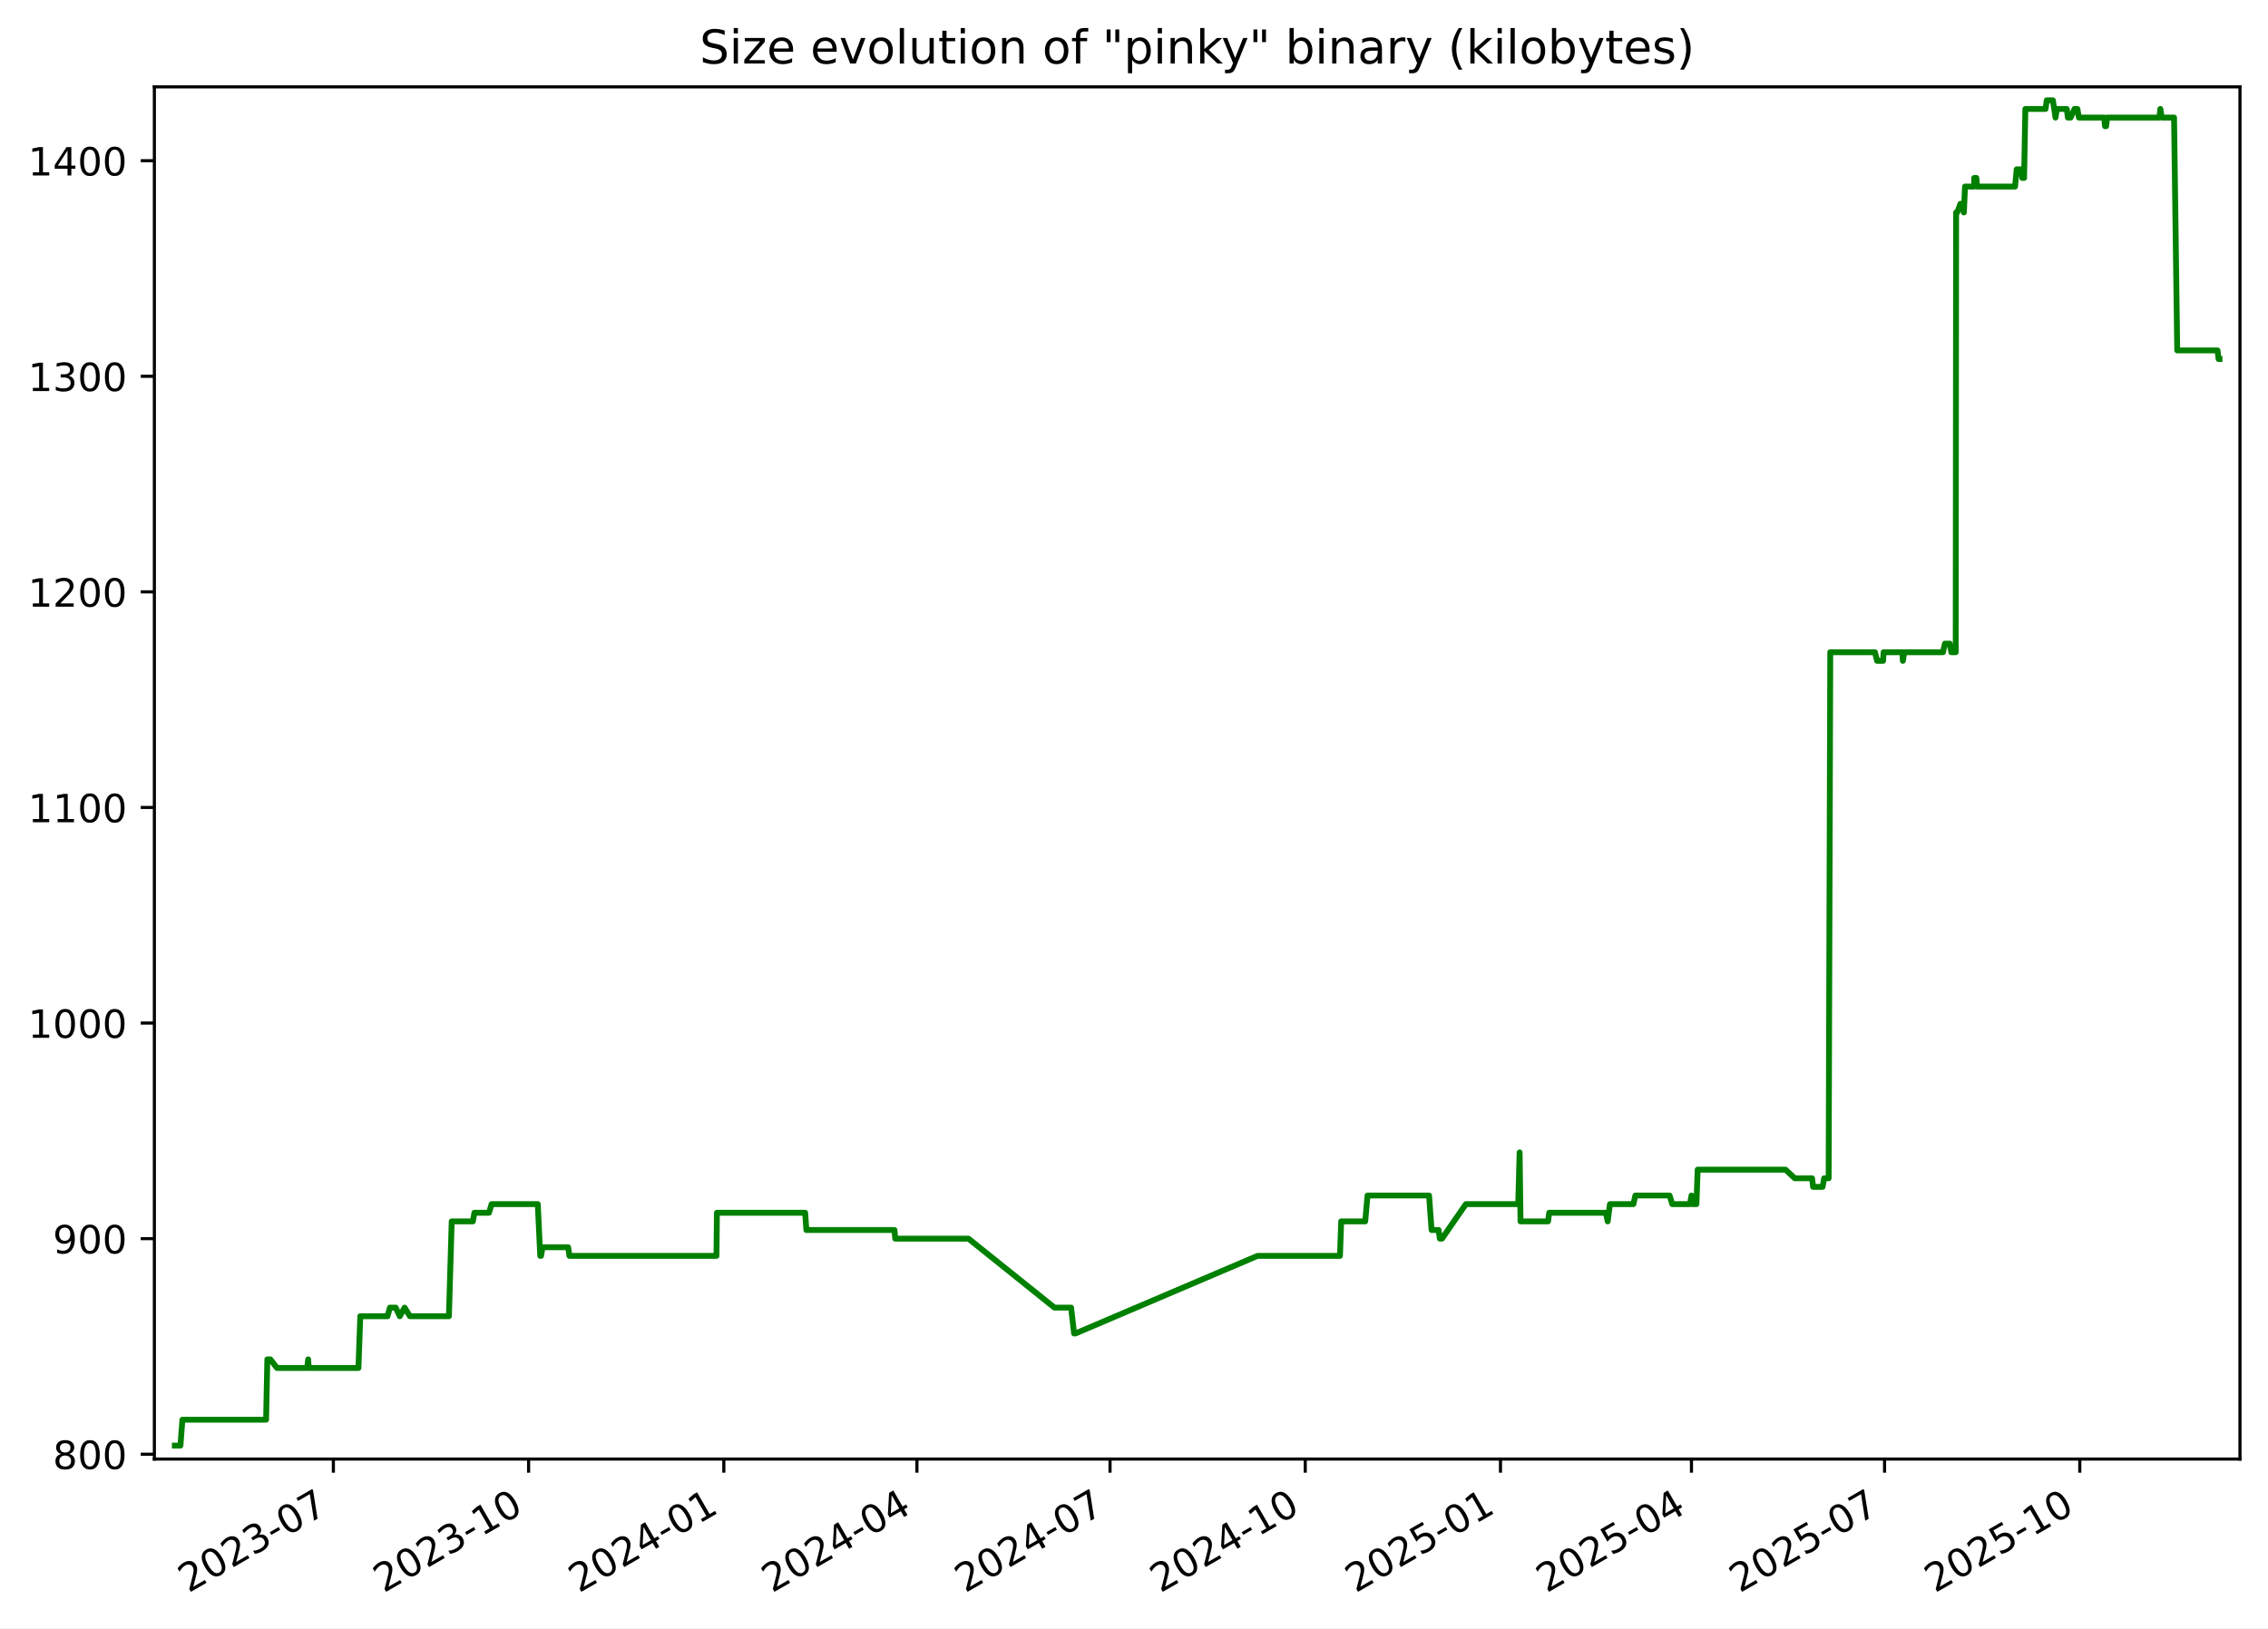
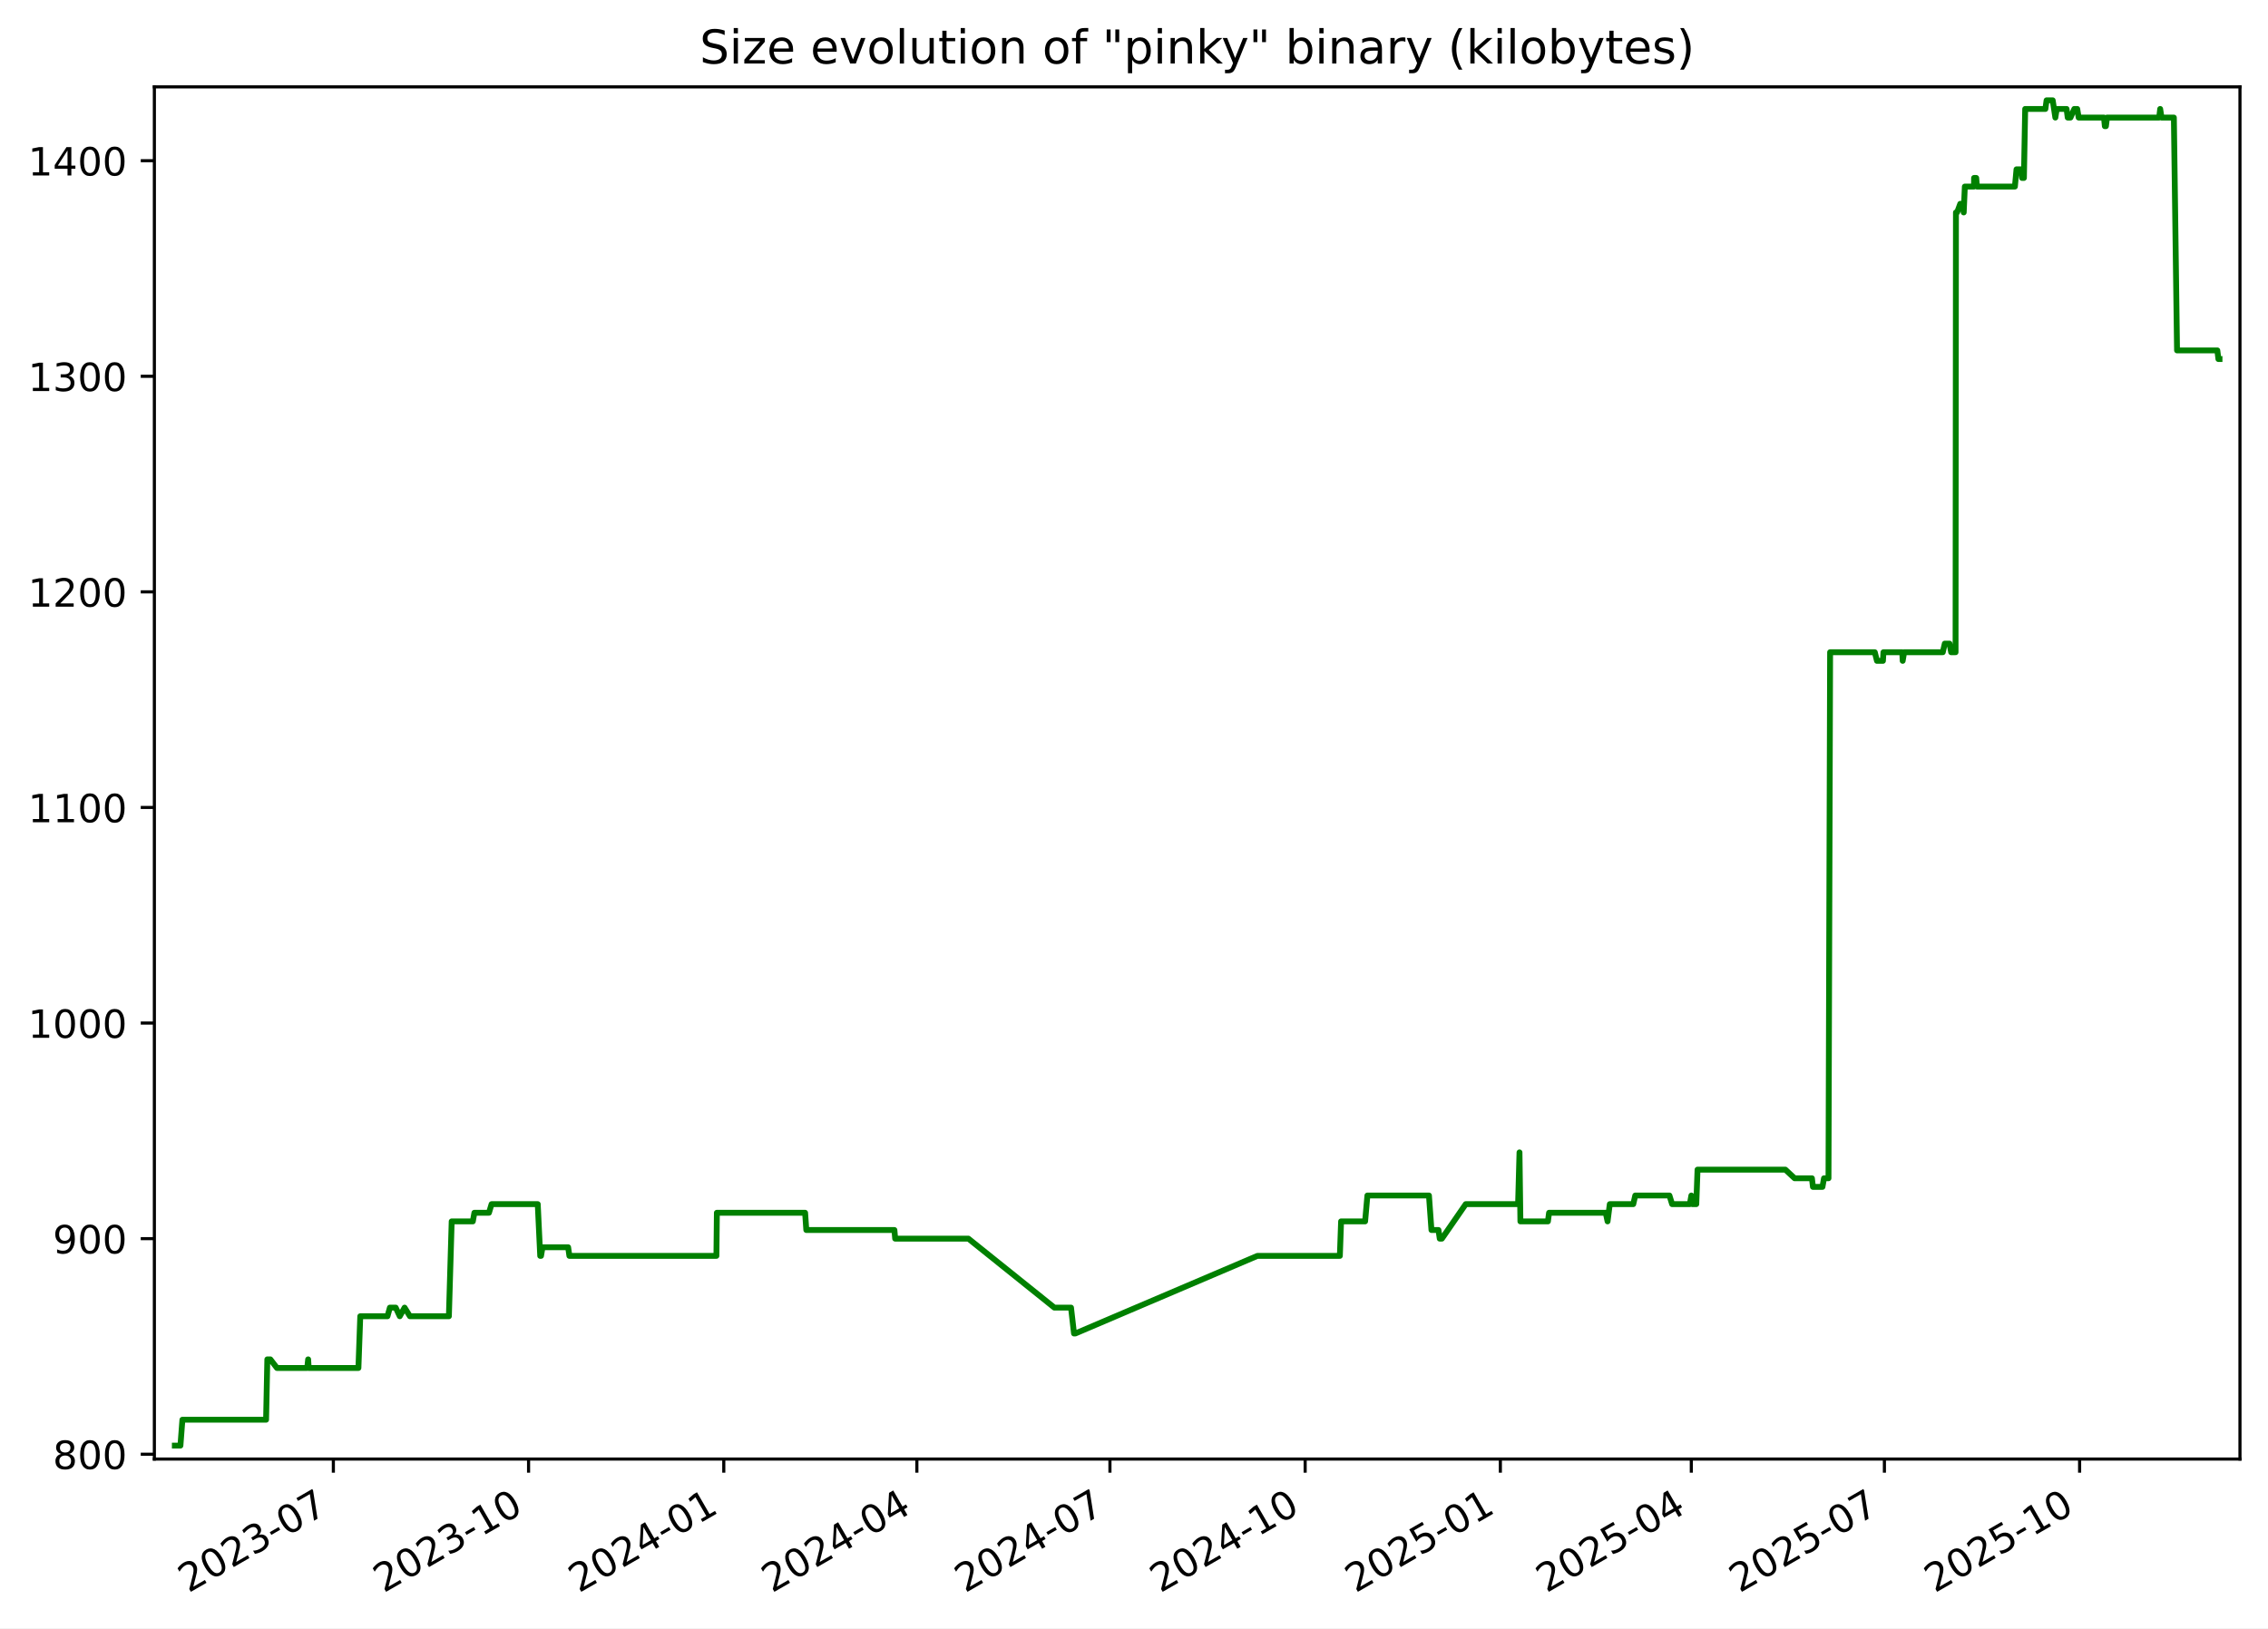
<svg xmlns="http://www.w3.org/2000/svg" xmlns:xlink="http://www.w3.org/1999/xlink" width="582.53pt" height="418.303pt" viewBox="0 0 582.53 418.303" version="1.1">
  <defs>
    <style type="text/css">*{stroke-linejoin: round; stroke-linecap: butt}</style>
  </defs>
  <g id="figure_1">
    <g id="patch_1">
      <path d="M -0 418.303  L 582.53 418.303  L 582.53 0  L -0 0  z " style="fill: #ffffff" />
    </g>
    <g id="axes_1">
      <g id="patch_2">
        <path d="M 39.65 374.83  L 575.33 374.83  L 575.33 22.318  L 39.65 22.318  z " style="fill: #ffffff" />
      </g>
      <g id="matplotlib.axis_1">
        <g id="xtick_1">
          <g id="line2d_1">
            <defs>
-               <path id="mea70560352" d="M 0 0  L 0 3.5  " style="stroke: #000000; stroke-width: 0.8" />
+               <path id="m175c339e5c" d="M 0 0  L 0 3.5  " style="stroke: #000000; stroke-width: 0.8" />
            </defs>
            <g>
-               <use xlink:href="#mea70560352" x="85.627" y="374.83" style="stroke: #000000; stroke-width: 0.8" />
+               <use xlink:href="#m175c339e5c" x="85.623" y="374.83" style="stroke: #000000; stroke-width: 0.8" />
            </g>
          </g>
          <g id="text_1">
-             <g transform="translate(48.40207 409.302) rotate(-30) scale(0.1 -0.1)">
+             <g transform="translate(48.39829 409.302) rotate(-30) scale(0.1 -0.1)">
              <defs>
                <path id="DejaVuSans-32" d="M 1228 531  L 3431 531  L 3431 0  L 469 0  L 469 531  Q 828 903 1448 1529  Q 2069 2156 2228 2338  Q 2531 2678 2651 2914  Q 2772 3150 2772 3378  Q 2772 3750 2511 3984  Q 2250 4219 1831 4219  Q 1534 4219 1204 4116  Q 875 4013 500 3803  L 500 4441  Q 881 4594 1212 4672  Q 1544 4750 1819 4750  Q 2544 4750 2975 4387  Q 3406 4025 3406 3419  Q 3406 3131 3298 2873  Q 3191 2616 2906 2266  Q 2828 2175 2409 1742  Q 1991 1309 1228 531  z " transform="scale(0.015625)" />
                <path id="DejaVuSans-30" d="M 2034 4250  Q 1547 4250 1301 3770  Q 1056 3291 1056 2328  Q 1056 1369 1301 889  Q 1547 409 2034 409  Q 2525 409 2770 889  Q 3016 1369 3016 2328  Q 3016 3291 2770 3770  Q 2525 4250 2034 4250  z M 2034 4750  Q 2819 4750 3233 4129  Q 3647 3509 3647 2328  Q 3647 1150 3233 529  Q 2819 -91 2034 -91  Q 1250 -91 836 529  Q 422 1150 422 2328  Q 422 3509 836 4129  Q 1250 4750 2034 4750  z " transform="scale(0.015625)" />
                <path id="DejaVuSans-33" d="M 2597 2516  Q 3050 2419 3304 2112  Q 3559 1806 3559 1356  Q 3559 666 3084 287  Q 2609 -91 1734 -91  Q 1441 -91 1130 -33  Q 819 25 488 141  L 488 750  Q 750 597 1062 519  Q 1375 441 1716 441  Q 2309 441 2620 675  Q 2931 909 2931 1356  Q 2931 1769 2642 2001  Q 2353 2234 1838 2234  L 1294 2234  L 1294 2753  L 1863 2753  Q 2328 2753 2575 2939  Q 2822 3125 2822 3475  Q 2822 3834 2567 4026  Q 2313 4219 1838 4219  Q 1578 4219 1281 4162  Q 984 4106 628 3988  L 628 4550  Q 988 4650 1302 4700  Q 1616 4750 1894 4750  Q 2613 4750 3031 4423  Q 3450 4097 3450 3541  Q 3450 3153 3228 2886  Q 3006 2619 2597 2516  z " transform="scale(0.015625)" />
                <path id="DejaVuSans-2d" d="M 313 2009  L 1997 2009  L 1997 1497  L 313 1497  L 313 2009  z " transform="scale(0.015625)" />
                <path id="DejaVuSans-37" d="M 525 4666  L 3525 4666  L 3525 4397  L 1831 0  L 1172 0  L 2766 4134  L 525 4134  L 525 4666  z " transform="scale(0.015625)" />
              </defs>
              <use xlink:href="#DejaVuSans-32" />
              <use xlink:href="#DejaVuSans-30" x="63.623" />
              <use xlink:href="#DejaVuSans-32" x="127.246" />
              <use xlink:href="#DejaVuSans-33" x="190.869" />
              <use xlink:href="#DejaVuSans-2d" x="254.492" />
              <use xlink:href="#DejaVuSans-30" x="290.576" />
              <use xlink:href="#DejaVuSans-37" x="354.199" />
            </g>
          </g>
        </g>
        <g id="xtick_2">
          <g id="line2d_2">
            <g>
-               <use xlink:href="#mea70560352" x="135.77" y="374.83" style="stroke: #000000; stroke-width: 0.8" />
+               <use xlink:href="#m175c339e5c" x="135.761" y="374.83" style="stroke: #000000; stroke-width: 0.8" />
            </g>
          </g>
          <g id="text_2">
-             <g transform="translate(98.54504 409.302) rotate(-30) scale(0.1 -0.1)">
+             <g transform="translate(98.5366 409.302) rotate(-30) scale(0.1 -0.1)">
              <defs>
                <path id="DejaVuSans-31" d="M 794 531  L 1825 531  L 1825 4091  L 703 3866  L 703 4441  L 1819 4666  L 2450 4666  L 2450 531  L 3481 531  L 3481 0  L 794 0  L 794 531  z " transform="scale(0.015625)" />
              </defs>
              <use xlink:href="#DejaVuSans-32" />
              <use xlink:href="#DejaVuSans-30" x="63.623" />
              <use xlink:href="#DejaVuSans-32" x="127.246" />
              <use xlink:href="#DejaVuSans-33" x="190.869" />
              <use xlink:href="#DejaVuSans-2d" x="254.492" />
              <use xlink:href="#DejaVuSans-31" x="290.576" />
              <use xlink:href="#DejaVuSans-30" x="354.199" />
            </g>
          </g>
        </g>
        <g id="xtick_3">
          <g id="line2d_3">
            <g>
-               <use xlink:href="#mea70560352" x="185.913" y="374.83" style="stroke: #000000; stroke-width: 0.8" />
+               <use xlink:href="#m175c339e5c" x="185.9" y="374.83" style="stroke: #000000; stroke-width: 0.8" />
            </g>
          </g>
          <g id="text_3">
-             <g transform="translate(148.688 409.302) rotate(-30) scale(0.1 -0.1)">
+             <g transform="translate(148.6749 409.302) rotate(-30) scale(0.1 -0.1)">
              <defs>
                <path id="DejaVuSans-34" d="M 2419 4116  L 825 1625  L 2419 1625  L 2419 4116  z M 2253 4666  L 3047 4666  L 3047 1625  L 3713 1625  L 3713 1100  L 3047 1100  L 3047 0  L 2419 0  L 2419 1100  L 313 1100  L 313 1709  L 2253 4666  z " transform="scale(0.015625)" />
              </defs>
              <use xlink:href="#DejaVuSans-32" />
              <use xlink:href="#DejaVuSans-30" x="63.623" />
              <use xlink:href="#DejaVuSans-32" x="127.246" />
              <use xlink:href="#DejaVuSans-34" x="190.869" />
              <use xlink:href="#DejaVuSans-2d" x="254.492" />
              <use xlink:href="#DejaVuSans-30" x="290.576" />
              <use xlink:href="#DejaVuSans-31" x="354.199" />
            </g>
          </g>
        </g>
        <g id="xtick_4">
          <g id="line2d_4">
            <g>
-               <use xlink:href="#mea70560352" x="235.511" y="374.83" style="stroke: #000000; stroke-width: 0.8" />
+               <use xlink:href="#m175c339e5c" x="235.493" y="374.83" style="stroke: #000000; stroke-width: 0.8" />
            </g>
          </g>
          <g id="text_4">
-             <g transform="translate(198.2859 409.302) rotate(-30) scale(0.1 -0.1)">
+             <g transform="translate(198.2682 409.302) rotate(-30) scale(0.1 -0.1)">
              <use xlink:href="#DejaVuSans-32" />
              <use xlink:href="#DejaVuSans-30" x="63.623" />
              <use xlink:href="#DejaVuSans-32" x="127.246" />
              <use xlink:href="#DejaVuSans-34" x="190.869" />
              <use xlink:href="#DejaVuSans-2d" x="254.492" />
              <use xlink:href="#DejaVuSans-30" x="290.576" />
              <use xlink:href="#DejaVuSans-34" x="354.199" />
            </g>
          </g>
        </g>
        <g id="xtick_5">
          <g id="line2d_5">
            <g>
-               <use xlink:href="#mea70560352" x="285.109" y="374.83" style="stroke: #000000; stroke-width: 0.8" />
+               <use xlink:href="#m175c339e5c" x="285.086" y="374.83" style="stroke: #000000; stroke-width: 0.8" />
            </g>
          </g>
          <g id="text_5">
-             <g transform="translate(247.8839 409.302) rotate(-30) scale(0.1 -0.1)">
+             <g transform="translate(247.8616 409.302) rotate(-30) scale(0.1 -0.1)">
              <use xlink:href="#DejaVuSans-32" />
              <use xlink:href="#DejaVuSans-30" x="63.623" />
              <use xlink:href="#DejaVuSans-32" x="127.246" />
              <use xlink:href="#DejaVuSans-34" x="190.869" />
              <use xlink:href="#DejaVuSans-2d" x="254.492" />
              <use xlink:href="#DejaVuSans-30" x="290.576" />
              <use xlink:href="#DejaVuSans-37" x="354.199" />
            </g>
          </g>
        </g>
        <g id="xtick_6">
          <g id="line2d_6">
            <g>
-               <use xlink:href="#mea70560352" x="335.252" y="374.83" style="stroke: #000000; stroke-width: 0.8" />
+               <use xlink:href="#m175c339e5c" x="335.225" y="374.83" style="stroke: #000000; stroke-width: 0.8" />
            </g>
          </g>
          <g id="text_6">
-             <g transform="translate(298.0268 409.302) rotate(-30) scale(0.1 -0.1)">
+             <g transform="translate(297.9999 409.302) rotate(-30) scale(0.1 -0.1)">
              <use xlink:href="#DejaVuSans-32" />
              <use xlink:href="#DejaVuSans-30" x="63.623" />
              <use xlink:href="#DejaVuSans-32" x="127.246" />
              <use xlink:href="#DejaVuSans-34" x="190.869" />
              <use xlink:href="#DejaVuSans-2d" x="254.492" />
              <use xlink:href="#DejaVuSans-31" x="290.576" />
              <use xlink:href="#DejaVuSans-30" x="354.199" />
            </g>
          </g>
        </g>
        <g id="xtick_7">
          <g id="line2d_7">
            <g>
-               <use xlink:href="#mea70560352" x="385.395" y="374.83" style="stroke: #000000; stroke-width: 0.8" />
+               <use xlink:href="#m175c339e5c" x="385.363" y="374.83" style="stroke: #000000; stroke-width: 0.8" />
            </g>
          </g>
          <g id="text_7">
-             <g transform="translate(348.1698 409.302) rotate(-30) scale(0.1 -0.1)">
+             <g transform="translate(348.1382 409.302) rotate(-30) scale(0.1 -0.1)">
              <defs>
                <path id="DejaVuSans-35" d="M 691 4666  L 3169 4666  L 3169 4134  L 1269 4134  L 1269 2991  Q 1406 3038 1543 3061  Q 1681 3084 1819 3084  Q 2600 3084 3056 2656  Q 3513 2228 3513 1497  Q 3513 744 3044 326  Q 2575 -91 1722 -91  Q 1428 -91 1123 -41  Q 819 9 494 109  L 494 744  Q 775 591 1075 516  Q 1375 441 1709 441  Q 2250 441 2565 725  Q 2881 1009 2881 1497  Q 2881 1984 2565 2268  Q 2250 2553 1709 2553  Q 1456 2553 1204 2497  Q 953 2441 691 2322  L 691 4666  z " transform="scale(0.015625)" />
              </defs>
              <use xlink:href="#DejaVuSans-32" />
              <use xlink:href="#DejaVuSans-30" x="63.623" />
              <use xlink:href="#DejaVuSans-32" x="127.246" />
              <use xlink:href="#DejaVuSans-35" x="190.869" />
              <use xlink:href="#DejaVuSans-2d" x="254.492" />
              <use xlink:href="#DejaVuSans-30" x="290.576" />
              <use xlink:href="#DejaVuSans-31" x="354.199" />
            </g>
          </g>
        </g>
        <g id="xtick_8">
          <g id="line2d_8">
            <g>
-               <use xlink:href="#mea70560352" x="434.448" y="374.83" style="stroke: #000000; stroke-width: 0.8" />
+               <use xlink:href="#m175c339e5c" x="434.411" y="374.83" style="stroke: #000000; stroke-width: 0.8" />
            </g>
          </g>
          <g id="text_8">
-             <g transform="translate(397.2227 409.302) rotate(-30) scale(0.1 -0.1)">
+             <g transform="translate(397.1865 409.302) rotate(-30) scale(0.1 -0.1)">
              <use xlink:href="#DejaVuSans-32" />
              <use xlink:href="#DejaVuSans-30" x="63.623" />
              <use xlink:href="#DejaVuSans-32" x="127.246" />
              <use xlink:href="#DejaVuSans-35" x="190.869" />
              <use xlink:href="#DejaVuSans-2d" x="254.492" />
              <use xlink:href="#DejaVuSans-30" x="290.576" />
              <use xlink:href="#DejaVuSans-34" x="354.199" />
            </g>
          </g>
        </g>
        <g id="xtick_9">
          <g id="line2d_9">
            <g>
-               <use xlink:href="#mea70560352" x="484.045" y="374.83" style="stroke: #000000; stroke-width: 0.8" />
+               <use xlink:href="#m175c339e5c" x="484.005" y="374.83" style="stroke: #000000; stroke-width: 0.8" />
            </g>
          </g>
          <g id="text_9">
-             <g transform="translate(446.8206 409.302) rotate(-30) scale(0.1 -0.1)">
+             <g transform="translate(446.7799 409.302) rotate(-30) scale(0.1 -0.1)">
              <use xlink:href="#DejaVuSans-32" />
              <use xlink:href="#DejaVuSans-30" x="63.623" />
              <use xlink:href="#DejaVuSans-32" x="127.246" />
              <use xlink:href="#DejaVuSans-35" x="190.869" />
              <use xlink:href="#DejaVuSans-2d" x="254.492" />
              <use xlink:href="#DejaVuSans-30" x="290.576" />
              <use xlink:href="#DejaVuSans-37" x="354.199" />
            </g>
          </g>
        </g>
        <g id="xtick_10">
          <g id="line2d_10">
            <g>
-               <use xlink:href="#mea70560352" x="534.188" y="374.83" style="stroke: #000000; stroke-width: 0.8" />
+               <use xlink:href="#m175c339e5c" x="534.143" y="374.83" style="stroke: #000000; stroke-width: 0.8" />
            </g>
          </g>
          <g id="text_10">
-             <g transform="translate(496.9636 409.302) rotate(-30) scale(0.1 -0.1)">
+             <g transform="translate(496.9182 409.302) rotate(-30) scale(0.1 -0.1)">
              <use xlink:href="#DejaVuSans-32" />
              <use xlink:href="#DejaVuSans-30" x="63.623" />
              <use xlink:href="#DejaVuSans-32" x="127.246" />
              <use xlink:href="#DejaVuSans-35" x="190.869" />
              <use xlink:href="#DejaVuSans-2d" x="254.492" />
              <use xlink:href="#DejaVuSans-31" x="290.576" />
              <use xlink:href="#DejaVuSans-30" x="354.199" />
            </g>
          </g>
        </g>
      </g>
      <g id="matplotlib.axis_2">
        <g id="ytick_1">
          <g id="line2d_11">
            <defs>
-               <path id="m4a96e291e0" d="M 0 0  L -3.5 0  " style="stroke: #000000; stroke-width: 0.8" />
+               <path id="m11ab1635da" d="M 0 0  L -3.5 0  " style="stroke: #000000; stroke-width: 0.8" />
            </defs>
            <g>
-               <use xlink:href="#m4a96e291e0" x="39.65" y="373.59" style="stroke: #000000; stroke-width: 0.8" />
+               <use xlink:href="#m11ab1635da" x="39.65" y="373.59" style="stroke: #000000; stroke-width: 0.8" />
            </g>
          </g>
          <g id="text_11">
            <g transform="translate(13.5625 377.3887) scale(0.1 -0.1)">
              <defs>
                <path id="DejaVuSans-38" d="M 2034 2216  Q 1584 2216 1326 1975  Q 1069 1734 1069 1313  Q 1069 891 1326 650  Q 1584 409 2034 409  Q 2484 409 2743 651  Q 3003 894 3003 1313  Q 3003 1734 2745 1975  Q 2488 2216 2034 2216  z M 1403 2484  Q 997 2584 770 2862  Q 544 3141 544 3541  Q 544 4100 942 4425  Q 1341 4750 2034 4750  Q 2731 4750 3128 4425  Q 3525 4100 3525 3541  Q 3525 3141 3298 2862  Q 3072 2584 2669 2484  Q 3125 2378 3379 2068  Q 3634 1759 3634 1313  Q 3634 634 3220 271  Q 2806 -91 2034 -91  Q 1263 -91 848 271  Q 434 634 434 1313  Q 434 1759 690 2068  Q 947 2378 1403 2484  z M 1172 3481  Q 1172 3119 1398 2916  Q 1625 2713 2034 2713  Q 2441 2713 2670 2916  Q 2900 3119 2900 3481  Q 2900 3844 2670 4047  Q 2441 4250 2034 4250  Q 1625 4250 1398 4047  Q 1172 3844 1172 3481  z " transform="scale(0.015625)" />
              </defs>
              <use xlink:href="#DejaVuSans-38" />
              <use xlink:href="#DejaVuSans-30" x="63.623" />
              <use xlink:href="#DejaVuSans-30" x="127.246" />
            </g>
          </g>
        </g>
        <g id="ytick_2">
          <g id="line2d_12">
            <g>
-               <use xlink:href="#m4a96e291e0" x="39.65" y="318.205" style="stroke: #000000; stroke-width: 0.8" />
+               <use xlink:href="#m11ab1635da" x="39.65" y="318.205" style="stroke: #000000; stroke-width: 0.8" />
            </g>
          </g>
          <g id="text_12">
            <g transform="translate(13.5625 322.0041) scale(0.1 -0.1)">
              <defs>
                <path id="DejaVuSans-39" d="M 703 97  L 703 672  Q 941 559 1184 500  Q 1428 441 1663 441  Q 2288 441 2617 861  Q 2947 1281 2994 2138  Q 2813 1869 2534 1725  Q 2256 1581 1919 1581  Q 1219 1581 811 2004  Q 403 2428 403 3163  Q 403 3881 828 4315  Q 1253 4750 1959 4750  Q 2769 4750 3195 4129  Q 3622 3509 3622 2328  Q 3622 1225 3098 567  Q 2575 -91 1691 -91  Q 1453 -91 1209 -44  Q 966 3 703 97  z M 1959 2075  Q 2384 2075 2632 2365  Q 2881 2656 2881 3163  Q 2881 3666 2632 3958  Q 2384 4250 1959 4250  Q 1534 4250 1286 3958  Q 1038 3666 1038 3163  Q 1038 2656 1286 2365  Q 1534 2075 1959 2075  z " transform="scale(0.015625)" />
              </defs>
              <use xlink:href="#DejaVuSans-39" />
              <use xlink:href="#DejaVuSans-30" x="63.623" />
              <use xlink:href="#DejaVuSans-30" x="127.246" />
            </g>
          </g>
        </g>
        <g id="ytick_3">
          <g id="line2d_13">
            <g>
-               <use xlink:href="#m4a96e291e0" x="39.65" y="262.82" style="stroke: #000000; stroke-width: 0.8" />
+               <use xlink:href="#m11ab1635da" x="39.65" y="262.82" style="stroke: #000000; stroke-width: 0.8" />
            </g>
          </g>
          <g id="text_13">
            <g transform="translate(7.2 266.6195) scale(0.1 -0.1)">
              <use xlink:href="#DejaVuSans-31" />
              <use xlink:href="#DejaVuSans-30" x="63.623" />
              <use xlink:href="#DejaVuSans-30" x="127.246" />
              <use xlink:href="#DejaVuSans-30" x="190.869" />
            </g>
          </g>
        </g>
        <g id="ytick_4">
          <g id="line2d_14">
            <g>
-               <use xlink:href="#m4a96e291e0" x="39.65" y="207.436" style="stroke: #000000; stroke-width: 0.8" />
+               <use xlink:href="#m11ab1635da" x="39.65" y="207.436" style="stroke: #000000; stroke-width: 0.8" />
            </g>
          </g>
          <g id="text_14">
            <g transform="translate(7.2 211.2349) scale(0.1 -0.1)">
              <use xlink:href="#DejaVuSans-31" />
              <use xlink:href="#DejaVuSans-31" x="63.623" />
              <use xlink:href="#DejaVuSans-30" x="127.246" />
              <use xlink:href="#DejaVuSans-30" x="190.869" />
            </g>
          </g>
        </g>
        <g id="ytick_5">
          <g id="line2d_15">
            <g>
-               <use xlink:href="#m4a96e291e0" x="39.65" y="152.051" style="stroke: #000000; stroke-width: 0.8" />
+               <use xlink:href="#m11ab1635da" x="39.65" y="152.051" style="stroke: #000000; stroke-width: 0.8" />
            </g>
          </g>
          <g id="text_15">
            <g transform="translate(7.2 155.8503) scale(0.1 -0.1)">
              <use xlink:href="#DejaVuSans-31" />
              <use xlink:href="#DejaVuSans-32" x="63.623" />
              <use xlink:href="#DejaVuSans-30" x="127.246" />
              <use xlink:href="#DejaVuSans-30" x="190.869" />
            </g>
          </g>
        </g>
        <g id="ytick_6">
          <g id="line2d_16">
            <g>
-               <use xlink:href="#m4a96e291e0" x="39.65" y="96.666" style="stroke: #000000; stroke-width: 0.8" />
+               <use xlink:href="#m11ab1635da" x="39.65" y="96.666" style="stroke: #000000; stroke-width: 0.8" />
            </g>
          </g>
          <g id="text_16">
            <g transform="translate(7.2 100.4657) scale(0.1 -0.1)">
              <use xlink:href="#DejaVuSans-31" />
              <use xlink:href="#DejaVuSans-33" x="63.623" />
              <use xlink:href="#DejaVuSans-30" x="127.246" />
              <use xlink:href="#DejaVuSans-30" x="190.869" />
            </g>
          </g>
        </g>
        <g id="ytick_7">
          <g id="line2d_17">
            <g>
-               <use xlink:href="#m4a96e291e0" x="39.65" y="41.282" style="stroke: #000000; stroke-width: 0.8" />
+               <use xlink:href="#m11ab1635da" x="39.65" y="41.282" style="stroke: #000000; stroke-width: 0.8" />
            </g>
          </g>
          <g id="text_17">
            <g transform="translate(7.2 45.08104) scale(0.1 -0.1)">
              <use xlink:href="#DejaVuSans-31" />
              <use xlink:href="#DejaVuSans-34" x="63.623" />
              <use xlink:href="#DejaVuSans-30" x="127.246" />
              <use xlink:href="#DejaVuSans-30" x="190.869" />
            </g>
          </g>
        </g>
      </g>
      <g id="line2d_18">
-         <path d="M 44.902 371.374  L 46.345 371.374  L 46.849 364.728  L 68.345 364.728  L 68.665 349.22  L 69.443 349.22  L 71.142 351.436  L 78.918 351.436  L 79.15 349.22  L 79.288 351.436  L 92.064 351.436  L 92.538 338.143  L 99.53 338.143  L 100.148 335.928  L 101.64 335.928  L 102.684 338.143  L 103.92 335.928  L 105.289 338.143  L 115.303 338.143  L 116.021 313.774  L 121.452 313.774  L 121.852 311.559  L 125.601 311.559  L 126.267 309.343  L 138.13 309.343  L 138.762 322.636  L 138.969 322.636  L 139.352 320.42  L 145.937 320.42  L 146.257 322.636  L 184.021 322.636  L 184.139 311.559  L 206.807 311.559  L 207.113 315.99  L 229.744 315.99  L 229.938 318.205  L 248.745 318.205  L 270.835 335.928  L 275.11 335.928  L 275.878 342.574  L 276.21 342.574  L 322.98 322.636  L 344.166 322.636  L 344.484 313.774  L 350.653 313.774  L 351.243 307.128  L 367.055 307.128  L 367.695 315.99  L 369.5 315.99  L 369.824 318.205  L 370.379 318.205  L 376.501 309.343  L 389.949 309.343  L 390.312 296.051  L 390.541 313.774  L 397.614 313.774  L 397.906 311.559  L 412.462 311.559  L 412.934 313.774  L 413.507 309.343  L 419.534 309.343  L 420.047 307.128  L 428.825 307.128  L 429.513 309.343  L 434.064 309.343  L 434.457 307.128  L 434.699 309.343  L 435.722 309.343  L 436.043 300.482  L 458.605 300.482  L 460.986 302.697  L 465.427 302.697  L 465.688 304.913  L 468.133 304.913  L 468.527 302.697  L 469.684 302.697  L 470.098 167.559  L 481.577 167.559  L 482.134 169.774  L 483.671 169.774  L 483.798 167.559  L 488.63 167.559  L 488.739 169.774  L 489.114 167.559  L 499.041 167.559  L 499.556 165.343  L 500.77 165.343  L 501.193 167.559  L 502.324 167.559  L 502.422 54.574  L 502.715 54.574  L 503.528 52.359  L 504.063 52.359  L 504.417 54.574  L 504.705 47.928  L 507.059 47.928  L 507.077 45.713  L 507.629 45.713  L 507.815 47.928  L 517.567 47.928  L 517.979 43.497  L 519.196 43.497  L 519.403 45.713  L 519.883 45.713  L 520.207 27.99  L 525.397 27.99  L 525.699 25.774  L 527.28 25.774  L 527.956 30.205  L 528.315 27.99  L 530.842 27.99  L 531.132 30.205  L 531.841 30.205  L 532.82 27.99  L 533.581 27.99  L 533.944 30.205  L 540.451 30.205  L 540.671 32.42  L 540.946 32.42  L 541.23 30.205  L 554.626 30.205  L 554.886 27.99  L 555.228 30.205  L 558.4 30.205  L 559.216 90.02  L 569.569 90.02  L 569.838 92.236  L 570.078 92.236  L 570.078 92.236  " clip-path="url(#pf600bdbfe6)" style="fill: none; stroke: #008000; stroke-width: 1.5; stroke-linecap: square" />
+         <path d="M 44.902 371.374  L 46.344 371.374  L 46.849 364.728  L 68.343 364.728  L 68.662 349.22  L 69.441 349.22  L 71.14 351.436  L 78.915 351.436  L 79.147 349.22  L 79.285 351.436  L 92.059 351.436  L 92.534 338.143  L 99.525 338.143  L 100.143 335.928  L 101.634 335.928  L 102.679 338.143  L 103.915 335.928  L 105.283 338.143  L 115.296 338.143  L 116.014 313.774  L 121.445 313.774  L 121.845 311.559  L 125.593 311.559  L 126.259 309.343  L 138.121 309.343  L 138.753 322.636  L 138.96 322.636  L 139.344 320.42  L 145.927 320.42  L 146.247 322.636  L 184.009 322.636  L 184.126 311.559  L 206.792 311.559  L 207.098 315.99  L 229.727 315.99  L 229.92 318.205  L 248.726 318.205  L 270.814 335.928  L 275.089 335.928  L 275.857 342.574  L 276.188 342.574  L 322.954 322.636  L 344.139 322.636  L 344.456 313.774  L 350.625 313.774  L 351.214 307.128  L 367.025 307.128  L 367.665 315.99  L 369.47 315.99  L 369.794 318.205  L 370.348 318.205  L 376.47 309.343  L 389.917 309.343  L 390.28 296.051  L 390.509 313.774  L 397.581 313.774  L 397.873 311.559  L 412.427 311.559  L 412.9 313.774  L 413.472 309.343  L 419.499 309.343  L 420.012 307.128  L 428.789 307.128  L 429.478 309.343  L 434.028 309.343  L 434.421 307.128  L 434.663 309.343  L 435.686 309.343  L 436.007 300.482  L 458.567 300.482  L 460.948 302.697  L 465.388 302.697  L 465.649 304.913  L 468.094 304.913  L 468.488 302.697  L 469.645 302.697  L 470.059 167.559  L 481.537 167.559  L 482.094 169.774  L 483.63 169.774  L 483.758 167.559  L 488.589 167.559  L 488.698 169.774  L 489.073 167.559  L 498.999 167.559  L 499.514 165.343  L 500.728 165.343  L 501.15 167.559  L 502.282 167.559  L 502.379 54.574  L 502.673 54.574  L 503.486 52.359  L 504.02 52.359  L 504.375 54.574  L 504.662 47.928  L 507.017 47.928  L 507.035 45.713  L 507.586 45.713  L 507.772 47.928  L 517.523 47.928  L 517.935 43.497  L 519.152 43.497  L 519.359 45.713  L 519.838 45.713  L 520.162 27.99  L 525.352 27.99  L 525.654 25.774  L 527.235 25.774  L 527.911 30.205  L 528.27 27.99  L 530.797 27.99  L 531.086 30.205  L 531.795 30.205  L 532.775 27.99  L 533.535 27.99  L 533.898 30.205  L 540.405 30.205  L 540.624 32.42  L 540.9 32.42  L 541.183 30.205  L 554.579 30.205  L 554.838 27.99  L 555.18 30.205  L 558.353 30.205  L 559.168 90.02  L 569.52 90.02  L 569.79 92.236  L 570.078 92.236  L 570.078 92.236  " clip-path="url(#p8138115eff)" style="fill: none; stroke: #008000; stroke-width: 1.5; stroke-linecap: square" />
      </g>
      <g id="patch_3">
        <path d="M 39.65 374.83  L 39.65 22.318  " style="fill: none; stroke: #000000; stroke-width: 0.8; stroke-linejoin: miter; stroke-linecap: square" />
      </g>
      <g id="patch_4">
        <path d="M 575.33 374.83  L 575.33 22.318  " style="fill: none; stroke: #000000; stroke-width: 0.8; stroke-linejoin: miter; stroke-linecap: square" />
      </g>
      <g id="patch_5">
        <path d="M 39.65 374.83  L 575.33 374.83  " style="fill: none; stroke: #000000; stroke-width: 0.8; stroke-linejoin: miter; stroke-linecap: square" />
      </g>
      <g id="patch_6">
        <path d="M 39.65 22.318  L 575.33 22.318  " style="fill: none; stroke: #000000; stroke-width: 0.8; stroke-linejoin: miter; stroke-linecap: square" />
      </g>
      <g id="text_18">
        <g transform="translate(179.7078 16.31812) scale(0.12 -0.12)">
          <defs>
            <path id="DejaVuSans-53" d="M 3425 4513  L 3425 3897  Q 3066 4069 2747 4153  Q 2428 4238 2131 4238  Q 1616 4238 1336 4038  Q 1056 3838 1056 3469  Q 1056 3159 1242 3001  Q 1428 2844 1947 2747  L 2328 2669  Q 3034 2534 3370 2195  Q 3706 1856 3706 1288  Q 3706 609 3251 259  Q 2797 -91 1919 -91  Q 1588 -91 1214 -16  Q 841 59 441 206  L 441 856  Q 825 641 1194 531  Q 1563 422 1919 422  Q 2459 422 2753 634  Q 3047 847 3047 1241  Q 3047 1584 2836 1778  Q 2625 1972 2144 2069  L 1759 2144  Q 1053 2284 737 2584  Q 422 2884 422 3419  Q 422 4038 858 4394  Q 1294 4750 2059 4750  Q 2388 4750 2728 4690  Q 3069 4631 3425 4513  z " transform="scale(0.015625)" />
            <path id="DejaVuSans-69" d="M 603 3500  L 1178 3500  L 1178 0  L 603 0  L 603 3500  z M 603 4863  L 1178 4863  L 1178 4134  L 603 4134  L 603 4863  z " transform="scale(0.015625)" />
            <path id="DejaVuSans-7a" d="M 353 3500  L 3084 3500  L 3084 2975  L 922 459  L 3084 459  L 3084 0  L 275 0  L 275 525  L 2438 3041  L 353 3041  L 353 3500  z " transform="scale(0.015625)" />
            <path id="DejaVuSans-65" d="M 3597 1894  L 3597 1613  L 953 1613  Q 991 1019 1311 708  Q 1631 397 2203 397  Q 2534 397 2845 478  Q 3156 559 3463 722  L 3463 178  Q 3153 47 2828 -22  Q 2503 -91 2169 -91  Q 1331 -91 842 396  Q 353 884 353 1716  Q 353 2575 817 3079  Q 1281 3584 2069 3584  Q 2775 3584 3186 3129  Q 3597 2675 3597 1894  z M 3022 2063  Q 3016 2534 2758 2815  Q 2500 3097 2075 3097  Q 1594 3097 1305 2825  Q 1016 2553 972 2059  L 3022 2063  z " transform="scale(0.015625)" />
            <path id="DejaVuSans-20" transform="scale(0.015625)" />
            <path id="DejaVuSans-76" d="M 191 3500  L 800 3500  L 1894 563  L 2988 3500  L 3597 3500  L 2284 0  L 1503 0  L 191 3500  z " transform="scale(0.015625)" />
            <path id="DejaVuSans-6f" d="M 1959 3097  Q 1497 3097 1228 2736  Q 959 2375 959 1747  Q 959 1119 1226 758  Q 1494 397 1959 397  Q 2419 397 2687 759  Q 2956 1122 2956 1747  Q 2956 2369 2687 2733  Q 2419 3097 1959 3097  z M 1959 3584  Q 2709 3584 3137 3096  Q 3566 2609 3566 1747  Q 3566 888 3137 398  Q 2709 -91 1959 -91  Q 1206 -91 779 398  Q 353 888 353 1747  Q 353 2609 779 3096  Q 1206 3584 1959 3584  z " transform="scale(0.015625)" />
            <path id="DejaVuSans-6c" d="M 603 4863  L 1178 4863  L 1178 0  L 603 0  L 603 4863  z " transform="scale(0.015625)" />
            <path id="DejaVuSans-75" d="M 544 1381  L 544 3500  L 1119 3500  L 1119 1403  Q 1119 906 1312 657  Q 1506 409 1894 409  Q 2359 409 2629 706  Q 2900 1003 2900 1516  L 2900 3500  L 3475 3500  L 3475 0  L 2900 0  L 2900 538  Q 2691 219 2414 64  Q 2138 -91 1772 -91  Q 1169 -91 856 284  Q 544 659 544 1381  z M 1991 3584  L 1991 3584  z " transform="scale(0.015625)" />
            <path id="DejaVuSans-74" d="M 1172 4494  L 1172 3500  L 2356 3500  L 2356 3053  L 1172 3053  L 1172 1153  Q 1172 725 1289 603  Q 1406 481 1766 481  L 2356 481  L 2356 0  L 1766 0  Q 1100 0 847 248  Q 594 497 594 1153  L 594 3053  L 172 3053  L 172 3500  L 594 3500  L 594 4494  L 1172 4494  z " transform="scale(0.015625)" />
            <path id="DejaVuSans-6e" d="M 3513 2113  L 3513 0  L 2938 0  L 2938 2094  Q 2938 2591 2744 2837  Q 2550 3084 2163 3084  Q 1697 3084 1428 2787  Q 1159 2491 1159 1978  L 1159 0  L 581 0  L 581 3500  L 1159 3500  L 1159 2956  Q 1366 3272 1645 3428  Q 1925 3584 2291 3584  Q 2894 3584 3203 3211  Q 3513 2838 3513 2113  z " transform="scale(0.015625)" />
            <path id="DejaVuSans-66" d="M 2375 4863  L 2375 4384  L 1825 4384  Q 1516 4384 1395 4259  Q 1275 4134 1275 3809  L 1275 3500  L 2222 3500  L 2222 3053  L 1275 3053  L 1275 0  L 697 0  L 697 3053  L 147 3053  L 147 3500  L 697 3500  L 697 3744  Q 697 4328 969 4595  Q 1241 4863 1831 4863  L 2375 4863  z " transform="scale(0.015625)" />
            <path id="DejaVuSans-22" d="M 1147 4666  L 1147 2931  L 616 2931  L 616 4666  L 1147 4666  z M 2328 4666  L 2328 2931  L 1797 2931  L 1797 4666  L 2328 4666  z " transform="scale(0.015625)" />
            <path id="DejaVuSans-70" d="M 1159 525  L 1159 -1331  L 581 -1331  L 581 3500  L 1159 3500  L 1159 2969  Q 1341 3281 1617 3432  Q 1894 3584 2278 3584  Q 2916 3584 3314 3078  Q 3713 2572 3713 1747  Q 3713 922 3314 415  Q 2916 -91 2278 -91  Q 1894 -91 1617 61  Q 1341 213 1159 525  z M 3116 1747  Q 3116 2381 2855 2742  Q 2594 3103 2138 3103  Q 1681 3103 1420 2742  Q 1159 2381 1159 1747  Q 1159 1113 1420 752  Q 1681 391 2138 391  Q 2594 391 2855 752  Q 3116 1113 3116 1747  z " transform="scale(0.015625)" />
            <path id="DejaVuSans-6b" d="M 581 4863  L 1159 4863  L 1159 1991  L 2875 3500  L 3609 3500  L 1753 1863  L 3688 0  L 2938 0  L 1159 1709  L 1159 0  L 581 0  L 581 4863  z " transform="scale(0.015625)" />
            <path id="DejaVuSans-79" d="M 2059 -325  Q 1816 -950 1584 -1140  Q 1353 -1331 966 -1331  L 506 -1331  L 506 -850  L 844 -850  Q 1081 -850 1212 -737  Q 1344 -625 1503 -206  L 1606 56  L 191 3500  L 800 3500  L 1894 763  L 2988 3500  L 3597 3500  L 2059 -325  z " transform="scale(0.015625)" />
            <path id="DejaVuSans-62" d="M 3116 1747  Q 3116 2381 2855 2742  Q 2594 3103 2138 3103  Q 1681 3103 1420 2742  Q 1159 2381 1159 1747  Q 1159 1113 1420 752  Q 1681 391 2138 391  Q 2594 391 2855 752  Q 3116 1113 3116 1747  z M 1159 2969  Q 1341 3281 1617 3432  Q 1894 3584 2278 3584  Q 2916 3584 3314 3078  Q 3713 2572 3713 1747  Q 3713 922 3314 415  Q 2916 -91 2278 -91  Q 1894 -91 1617 61  Q 1341 213 1159 525  L 1159 0  L 581 0  L 581 4863  L 1159 4863  L 1159 2969  z " transform="scale(0.015625)" />
            <path id="DejaVuSans-61" d="M 2194 1759  Q 1497 1759 1228 1600  Q 959 1441 959 1056  Q 959 750 1161 570  Q 1363 391 1709 391  Q 2188 391 2477 730  Q 2766 1069 2766 1631  L 2766 1759  L 2194 1759  z M 3341 1997  L 3341 0  L 2766 0  L 2766 531  Q 2569 213 2275 61  Q 1981 -91 1556 -91  Q 1019 -91 701 211  Q 384 513 384 1019  Q 384 1609 779 1909  Q 1175 2209 1959 2209  L 2766 2209  L 2766 2266  Q 2766 2663 2505 2880  Q 2244 3097 1772 3097  Q 1472 3097 1187 3025  Q 903 2953 641 2809  L 641 3341  Q 956 3463 1253 3523  Q 1550 3584 1831 3584  Q 2591 3584 2966 3190  Q 3341 2797 3341 1997  z " transform="scale(0.015625)" />
            <path id="DejaVuSans-72" d="M 2631 2963  Q 2534 3019 2420 3045  Q 2306 3072 2169 3072  Q 1681 3072 1420 2755  Q 1159 2438 1159 1844  L 1159 0  L 581 0  L 581 3500  L 1159 3500  L 1159 2956  Q 1341 3275 1631 3429  Q 1922 3584 2338 3584  Q 2397 3584 2469 3576  Q 2541 3569 2628 3553  L 2631 2963  z " transform="scale(0.015625)" />
            <path id="DejaVuSans-28" d="M 1984 4856  Q 1566 4138 1362 3434  Q 1159 2731 1159 2009  Q 1159 1288 1364 580  Q 1569 -128 1984 -844  L 1484 -844  Q 1016 -109 783 600  Q 550 1309 550 2009  Q 550 2706 781 3412  Q 1013 4119 1484 4856  L 1984 4856  z " transform="scale(0.015625)" />
            <path id="DejaVuSans-73" d="M 2834 3397  L 2834 2853  Q 2591 2978 2328 3040  Q 2066 3103 1784 3103  Q 1356 3103 1142 2972  Q 928 2841 928 2578  Q 928 2378 1081 2264  Q 1234 2150 1697 2047  L 1894 2003  Q 2506 1872 2764 1633  Q 3022 1394 3022 966  Q 3022 478 2636 193  Q 2250 -91 1575 -91  Q 1294 -91 989 -36  Q 684 19 347 128  L 347 722  Q 666 556 975 473  Q 1284 391 1588 391  Q 1994 391 2212 530  Q 2431 669 2431 922  Q 2431 1156 2273 1281  Q 2116 1406 1581 1522  L 1381 1569  Q 847 1681 609 1914  Q 372 2147 372 2553  Q 372 3047 722 3315  Q 1072 3584 1716 3584  Q 2034 3584 2315 3537  Q 2597 3491 2834 3397  z " transform="scale(0.015625)" />
            <path id="DejaVuSans-29" d="M 513 4856  L 1013 4856  Q 1481 4119 1714 3412  Q 1947 2706 1947 2009  Q 1947 1309 1714 600  Q 1481 -109 1013 -844  L 513 -844  Q 928 -128 1133 580  Q 1338 1288 1338 2009  Q 1338 2731 1133 3434  Q 928 4138 513 4856  z " transform="scale(0.015625)" />
          </defs>
          <use xlink:href="#DejaVuSans-53" />
          <use xlink:href="#DejaVuSans-69" x="63.477" />
          <use xlink:href="#DejaVuSans-7a" x="91.26" />
          <use xlink:href="#DejaVuSans-65" x="143.75" />
          <use xlink:href="#DejaVuSans-20" x="205.273" />
          <use xlink:href="#DejaVuSans-65" x="237.061" />
          <use xlink:href="#DejaVuSans-76" x="298.584" />
          <use xlink:href="#DejaVuSans-6f" x="357.764" />
          <use xlink:href="#DejaVuSans-6c" x="418.945" />
          <use xlink:href="#DejaVuSans-75" x="446.729" />
          <use xlink:href="#DejaVuSans-74" x="510.107" />
          <use xlink:href="#DejaVuSans-69" x="549.316" />
          <use xlink:href="#DejaVuSans-6f" x="577.1" />
          <use xlink:href="#DejaVuSans-6e" x="638.281" />
          <use xlink:href="#DejaVuSans-20" x="701.66" />
          <use xlink:href="#DejaVuSans-6f" x="733.447" />
          <use xlink:href="#DejaVuSans-66" x="794.629" />
          <use xlink:href="#DejaVuSans-20" x="829.834" />
          <use xlink:href="#DejaVuSans-22" x="861.621" />
          <use xlink:href="#DejaVuSans-70" x="907.617" />
          <use xlink:href="#DejaVuSans-69" x="971.094" />
          <use xlink:href="#DejaVuSans-6e" x="998.877" />
          <use xlink:href="#DejaVuSans-6b" x="1062.256" />
          <use xlink:href="#DejaVuSans-79" x="1116.541" />
          <use xlink:href="#DejaVuSans-22" x="1175.721" />
          <use xlink:href="#DejaVuSans-20" x="1221.717" />
          <use xlink:href="#DejaVuSans-62" x="1253.504" />
          <use xlink:href="#DejaVuSans-69" x="1316.98" />
          <use xlink:href="#DejaVuSans-6e" x="1344.764" />
          <use xlink:href="#DejaVuSans-61" x="1408.143" />
          <use xlink:href="#DejaVuSans-72" x="1469.422" />
          <use xlink:href="#DejaVuSans-79" x="1510.535" />
          <use xlink:href="#DejaVuSans-20" x="1569.715" />
          <use xlink:href="#DejaVuSans-28" x="1601.502" />
          <use xlink:href="#DejaVuSans-6b" x="1640.516" />
          <use xlink:href="#DejaVuSans-69" x="1698.426" />
          <use xlink:href="#DejaVuSans-6c" x="1726.209" />
          <use xlink:href="#DejaVuSans-6f" x="1753.992" />
          <use xlink:href="#DejaVuSans-62" x="1815.174" />
          <use xlink:href="#DejaVuSans-79" x="1878.65" />
          <use xlink:href="#DejaVuSans-74" x="1937.83" />
          <use xlink:href="#DejaVuSans-65" x="1977.039" />
          <use xlink:href="#DejaVuSans-73" x="2038.562" />
          <use xlink:href="#DejaVuSans-29" x="2090.662" />
        </g>
      </g>
    </g>
  </g>
  <defs>
-     <clipPath id="pf600bdbfe6">
+     <clipPath id="p8138115eff">
      <rect x="39.65" y="22.318" width="535.68" height="352.512" />
    </clipPath>
  </defs>
</svg>
